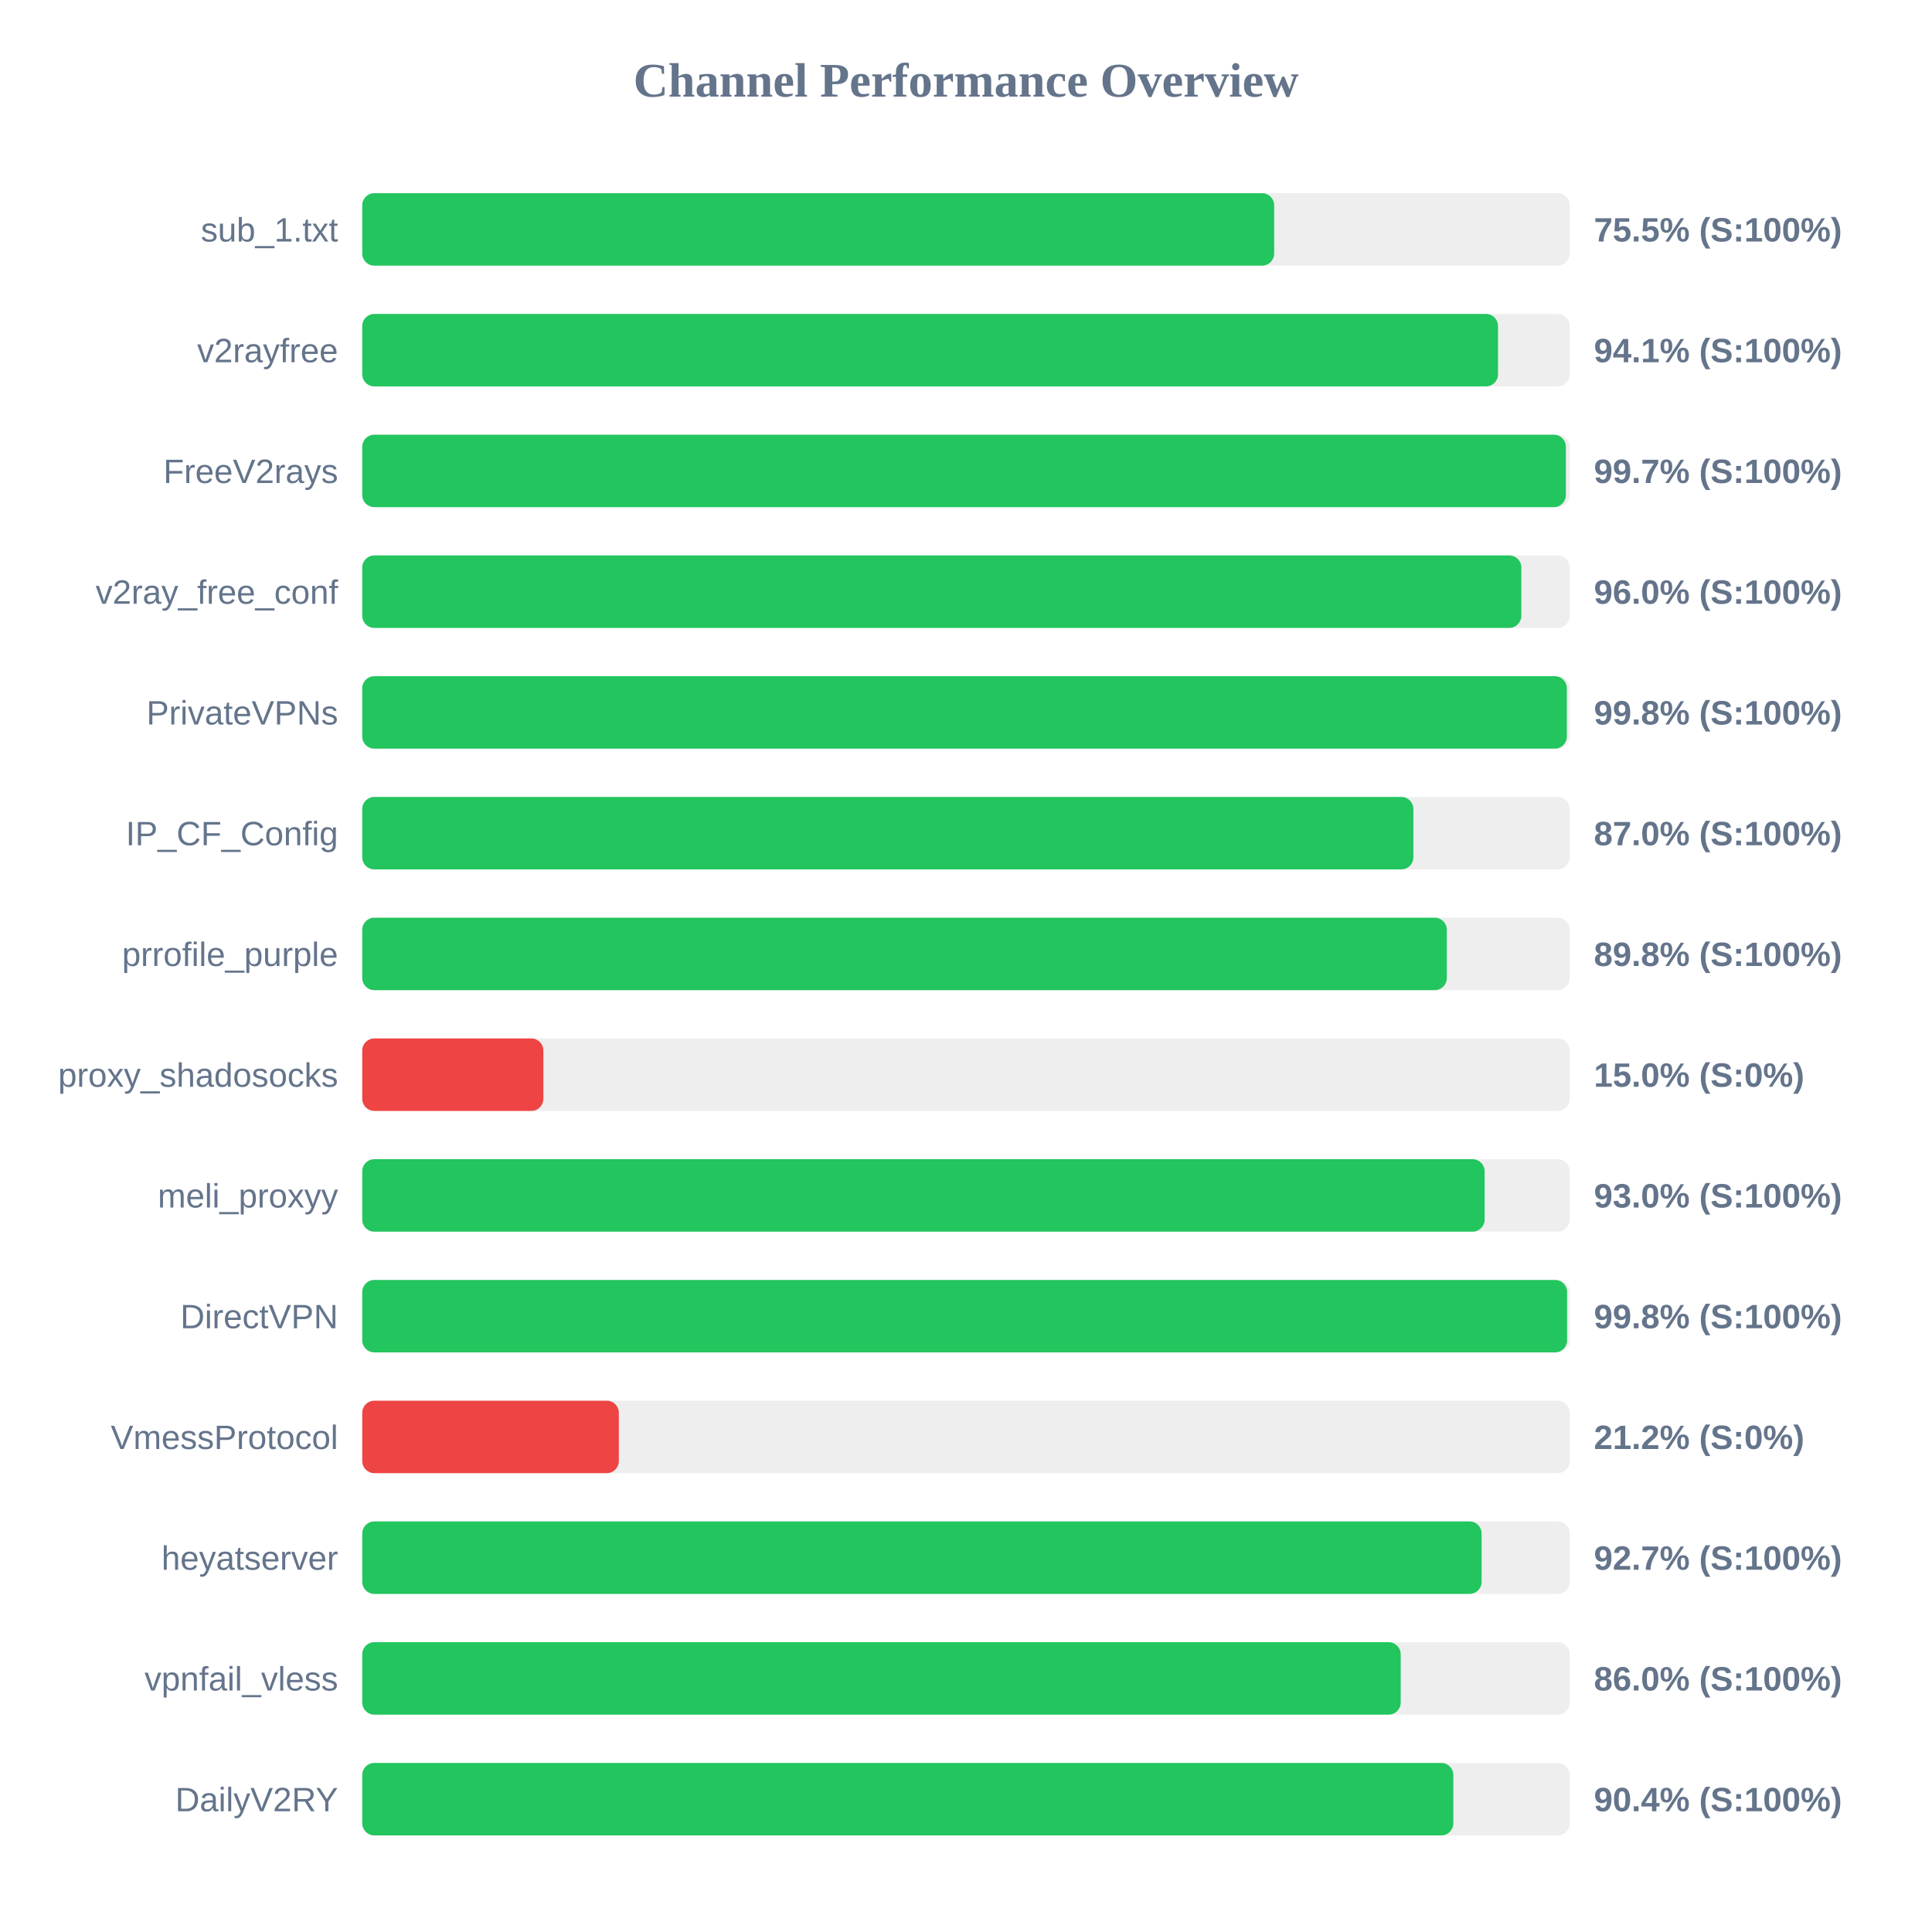
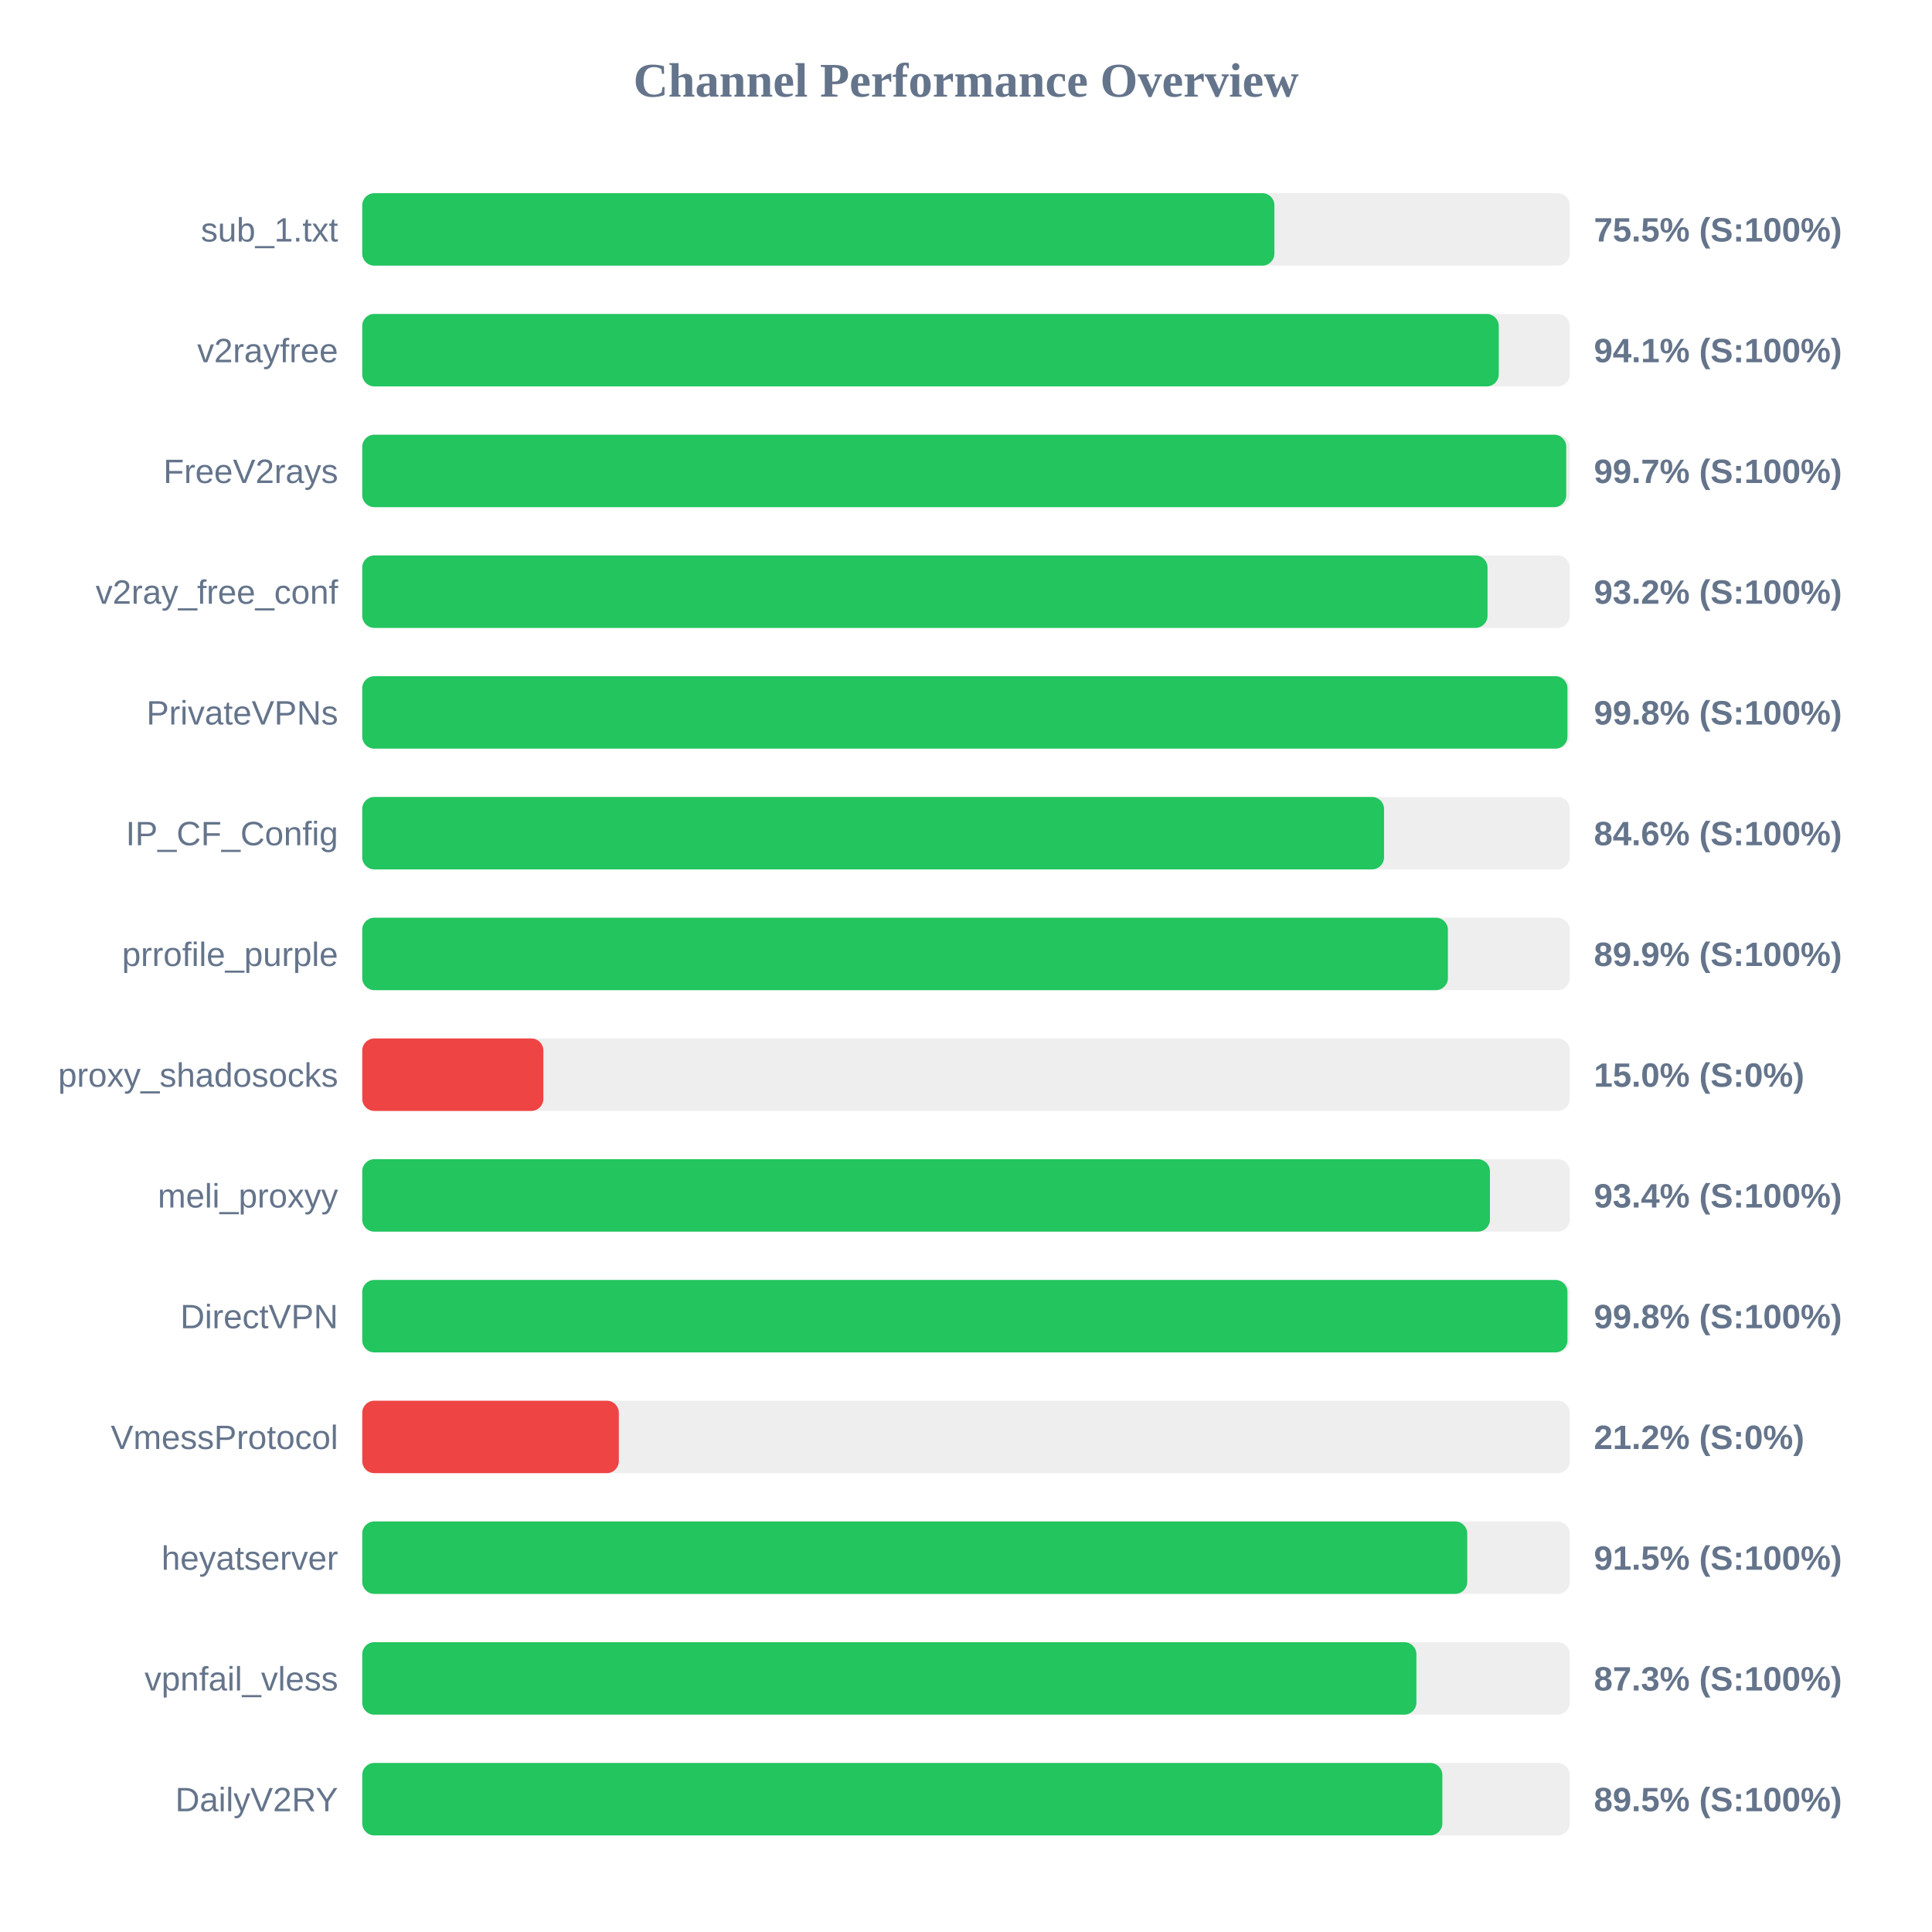
<svg xmlns="http://www.w3.org/2000/svg" width="800" height="800" version="1.1">
  <style>
        .row { font: 14px Arial; fill: #64748b; }
        .score { font: bold 14px Arial; fill: #64748b; }
    </style>
  <text x="400" y="40" text-anchor="middle" font-size="20px" font-weight="bold" fill="#64748b">Channel Performance Overview</text>
  <rect x="150" y="80" width="500" height="30" fill="#eee" rx="5" />
-   <rect x="150" y="80" width="377.6" height="30" fill="#22c55e" rx="5" />
+   <rect x="150" y="80" width="377.7" height="30" fill="#22c55e" rx="5" />
  <text x="140" y="100" text-anchor="end" class="row">sub_1.txt</text>
  <text x="660" y="100" text-anchor="start" class="score">75.5% (S:100%)</text>
  <rect x="150" y="130" width="500" height="30" fill="#eee" rx="5" />
-   <rect x="150" y="130" width="470.3" height="30" fill="#22c55e" rx="5" />
+   <rect x="150" y="130" width="470.6" height="30" fill="#22c55e" rx="5" />
  <text x="140" y="150" text-anchor="end" class="row">v2rayfree</text>
  <text x="660" y="150" text-anchor="start" class="score">94.1% (S:100%)</text>
  <rect x="150" y="180" width="500" height="30" fill="#eee" rx="5" />
-   <rect x="150" y="180" width="498.4" height="30" fill="#22c55e" rx="5" />
+   <rect x="150" y="180" width="498.55" height="30" fill="#22c55e" rx="5" />
  <text x="140" y="200" text-anchor="end" class="row">FreeV2rays</text>
  <text x="660" y="200" text-anchor="start" class="score">99.7% (S:100%)</text>
  <rect x="150" y="230" width="500" height="30" fill="#eee" rx="5" />
-   <rect x="150" y="230" width="479.95" height="30" fill="#22c55e" rx="5" />
+   <rect x="150" y="230" width="465.95" height="30" fill="#22c55e" rx="5" />
  <text x="140" y="250" text-anchor="end" class="row">v2ray_free_conf</text>
-   <text x="660" y="250" text-anchor="start" class="score">96.0% (S:100%)</text>
+   <text x="660" y="250" text-anchor="start" class="score">93.2% (S:100%)</text>
  <rect x="150" y="280" width="500" height="30" fill="#eee" rx="5" />
-   <rect x="150" y="280" width="498.8" height="30" fill="#22c55e" rx="5" />
+   <rect x="150" y="280" width="499.05" height="30" fill="#22c55e" rx="5" />
  <text x="140" y="300" text-anchor="end" class="row">PrivateVPNs</text>
  <text x="660" y="300" text-anchor="start" class="score">99.8% (S:100%)</text>
  <rect x="150" y="330" width="500" height="30" fill="#eee" rx="5" />
-   <rect x="150" y="330" width="435.25" height="30" fill="#22c55e" rx="5" />
+   <rect x="150" y="330" width="423.1" height="30" fill="#22c55e" rx="5" />
  <text x="140" y="350" text-anchor="end" class="row">IP_CF_Config</text>
-   <text x="660" y="350" text-anchor="start" class="score">87.0% (S:100%)</text>
+   <text x="660" y="350" text-anchor="start" class="score">84.6% (S:100%)</text>
  <rect x="150" y="380" width="500" height="30" fill="#eee" rx="5" />
-   <rect x="150" y="380" width="449.1" height="30" fill="#22c55e" rx="5" />
+   <rect x="150" y="380" width="449.55" height="30" fill="#22c55e" rx="5" />
  <text x="140" y="400" text-anchor="end" class="row">prrofile_purple</text>
-   <text x="660" y="400" text-anchor="start" class="score">89.8% (S:100%)</text>
+   <text x="660" y="400" text-anchor="start" class="score">89.9% (S:100%)</text>
  <rect x="150" y="430" width="500" height="30" fill="#eee" rx="5" />
  <rect x="150" y="430" width="75.0" height="30" fill="#ef4444" rx="5" />
  <text x="140" y="450" text-anchor="end" class="row">proxy_shadosocks</text>
  <text x="660" y="450" text-anchor="start" class="score">15.0% (S:0%)</text>
  <rect x="150" y="480" width="500" height="30" fill="#eee" rx="5" />
-   <rect x="150" y="480" width="464.75" height="30" fill="#22c55e" rx="5" />
+   <rect x="150" y="480" width="466.95" height="30" fill="#22c55e" rx="5" />
  <text x="140" y="500" text-anchor="end" class="row">meli_proxyy</text>
-   <text x="660" y="500" text-anchor="start" class="score">93.0% (S:100%)</text>
+   <text x="660" y="500" text-anchor="start" class="score">93.4% (S:100%)</text>
  <rect x="150" y="530" width="500" height="30" fill="#eee" rx="5" />
-   <rect x="150" y="530" width="498.9" height="30" fill="#22c55e" rx="5" />
+   <rect x="150" y="530" width="499.05" height="30" fill="#22c55e" rx="5" />
  <text x="140" y="550" text-anchor="end" class="row">DirectVPN</text>
  <text x="660" y="550" text-anchor="start" class="score">99.8% (S:100%)</text>
  <rect x="150" y="580" width="500" height="30" fill="#eee" rx="5" />
  <rect x="150" y="580" width="106.25" height="30" fill="#ef4444" rx="5" />
  <text x="140" y="600" text-anchor="end" class="row">VmessProtocol</text>
  <text x="660" y="600" text-anchor="start" class="score">21.2% (S:0%)</text>
  <rect x="150" y="630" width="500" height="30" fill="#eee" rx="5" />
-   <rect x="150" y="630" width="463.5" height="30" fill="#22c55e" rx="5" />
+   <rect x="150" y="630" width="457.55" height="30" fill="#22c55e" rx="5" />
  <text x="140" y="650" text-anchor="end" class="row">heyatserver</text>
-   <text x="660" y="650" text-anchor="start" class="score">92.7% (S:100%)</text>
+   <text x="660" y="650" text-anchor="start" class="score">91.5% (S:100%)</text>
  <rect x="150" y="680" width="500" height="30" fill="#eee" rx="5" />
-   <rect x="150" y="680" width="430.0" height="30" fill="#22c55e" rx="5" />
+   <rect x="150" y="680" width="436.5" height="30" fill="#22c55e" rx="5" />
  <text x="140" y="700" text-anchor="end" class="row">vpnfail_vless</text>
-   <text x="660" y="700" text-anchor="start" class="score">86.0% (S:100%)</text>
+   <text x="660" y="700" text-anchor="start" class="score">87.3% (S:100%)</text>
  <rect x="150" y="730" width="500" height="30" fill="#eee" rx="5" />
-   <rect x="150" y="730" width="451.8" height="30" fill="#22c55e" rx="5" />
+   <rect x="150" y="730" width="447.25" height="30" fill="#22c55e" rx="5" />
  <text x="140" y="750" text-anchor="end" class="row">DailyV2RY</text>
-   <text x="660" y="750" text-anchor="start" class="score">90.4% (S:100%)</text>
+   <text x="660" y="750" text-anchor="start" class="score">89.5% (S:100%)</text>
</svg>
